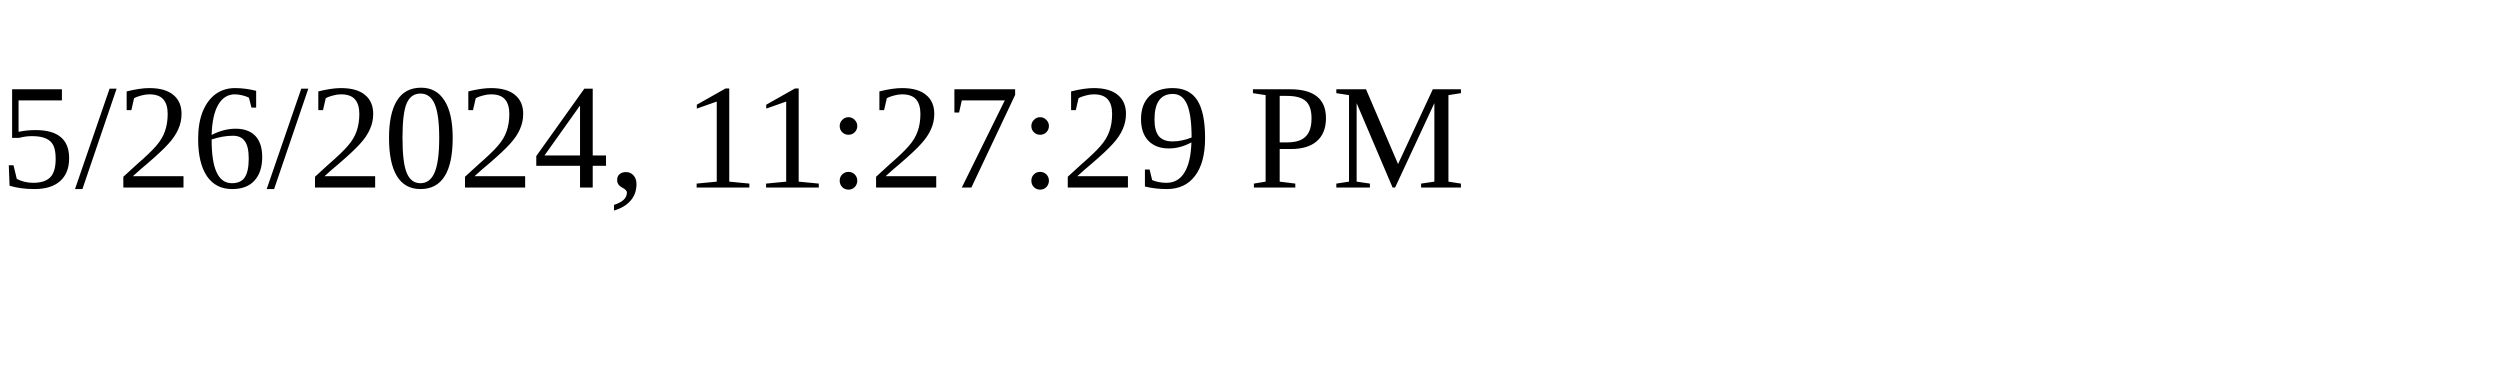
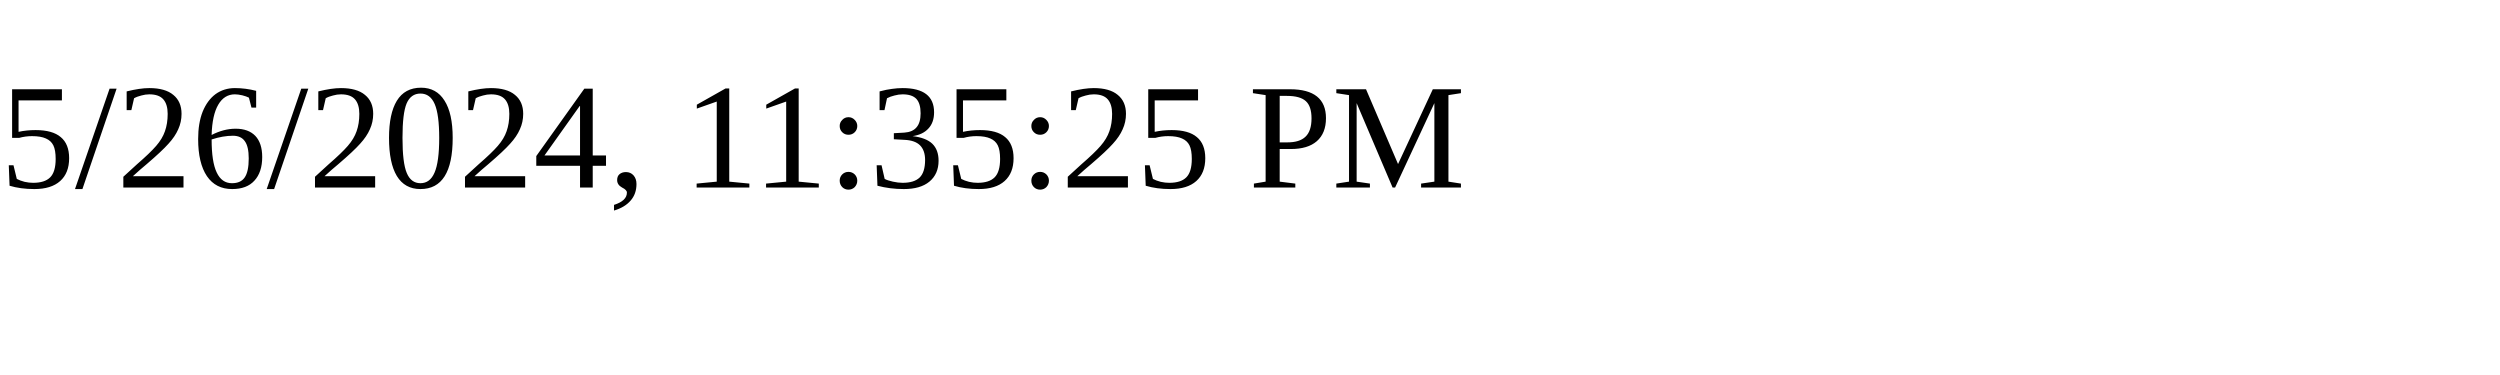
<svg xmlns="http://www.w3.org/2000/svg" height="30" width="200">
-   <text x="0" y="15">5/26/2024, 11:27:29 PM</text>
+   <text x="0" y="15">5/26/2024, 11:35:25 PM</text>
</svg>
